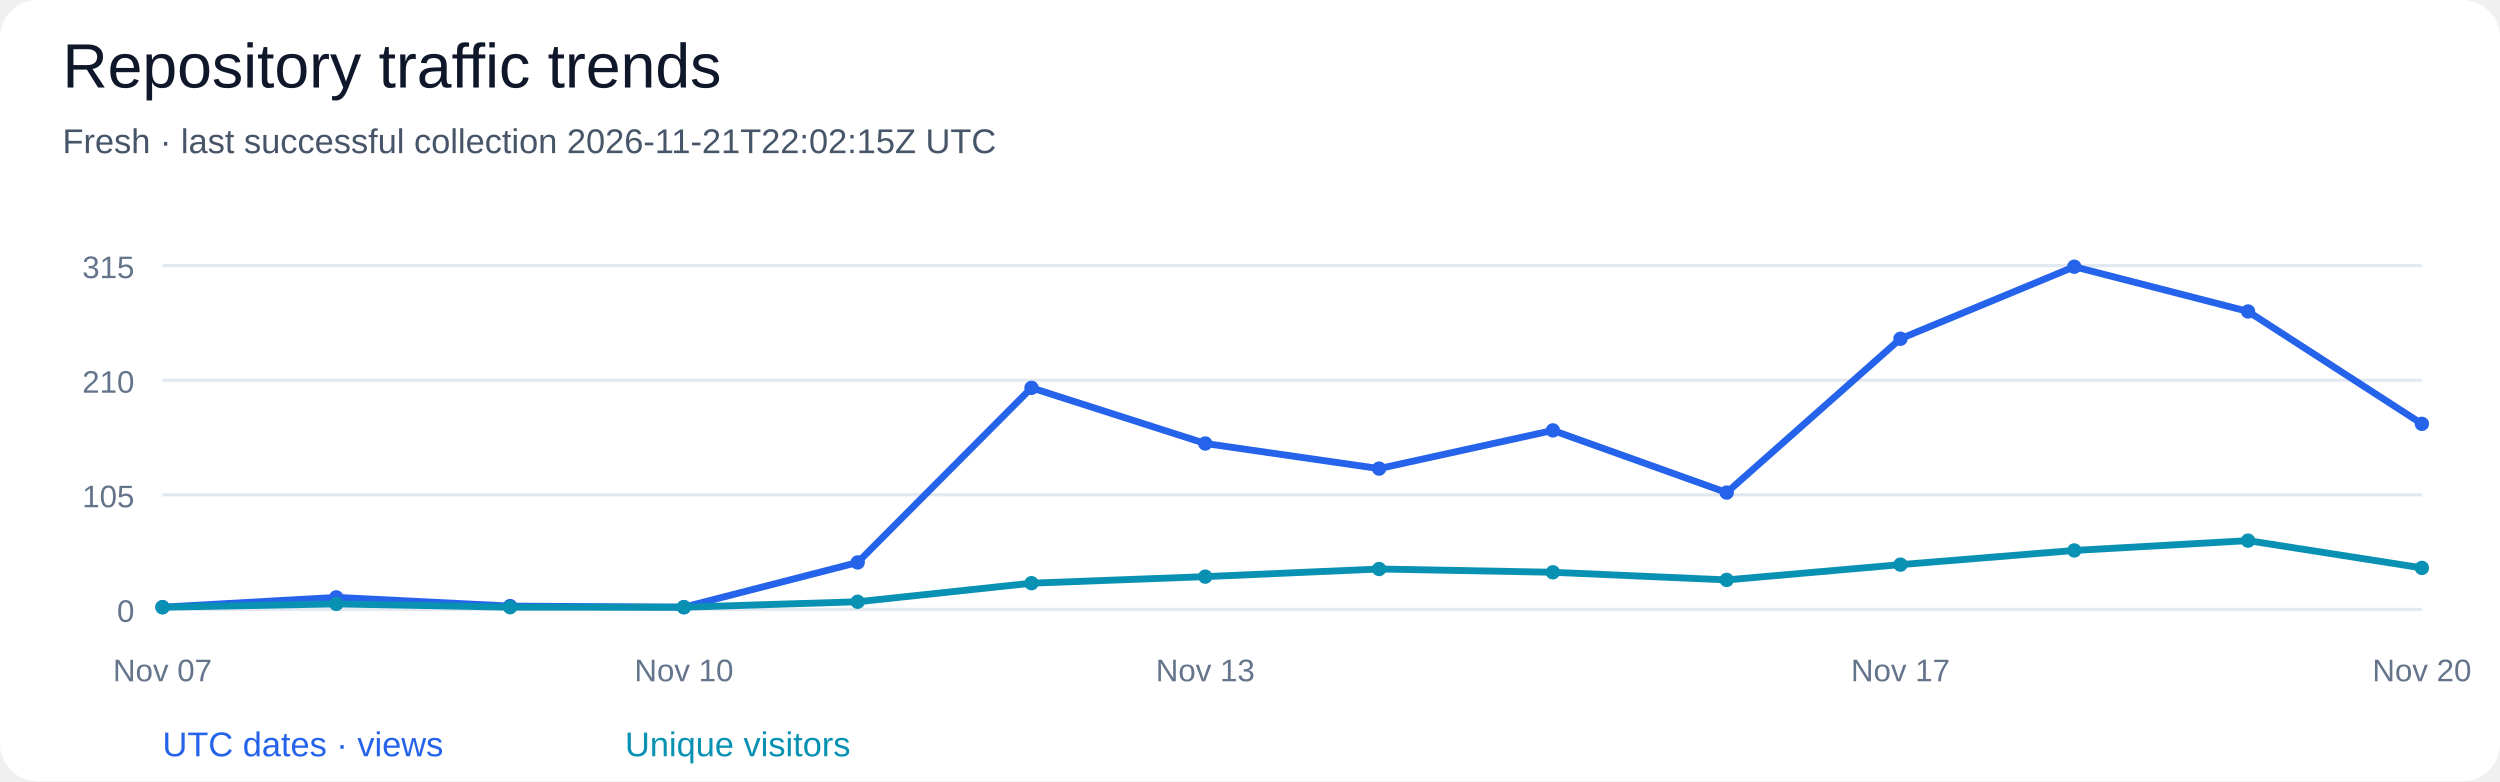
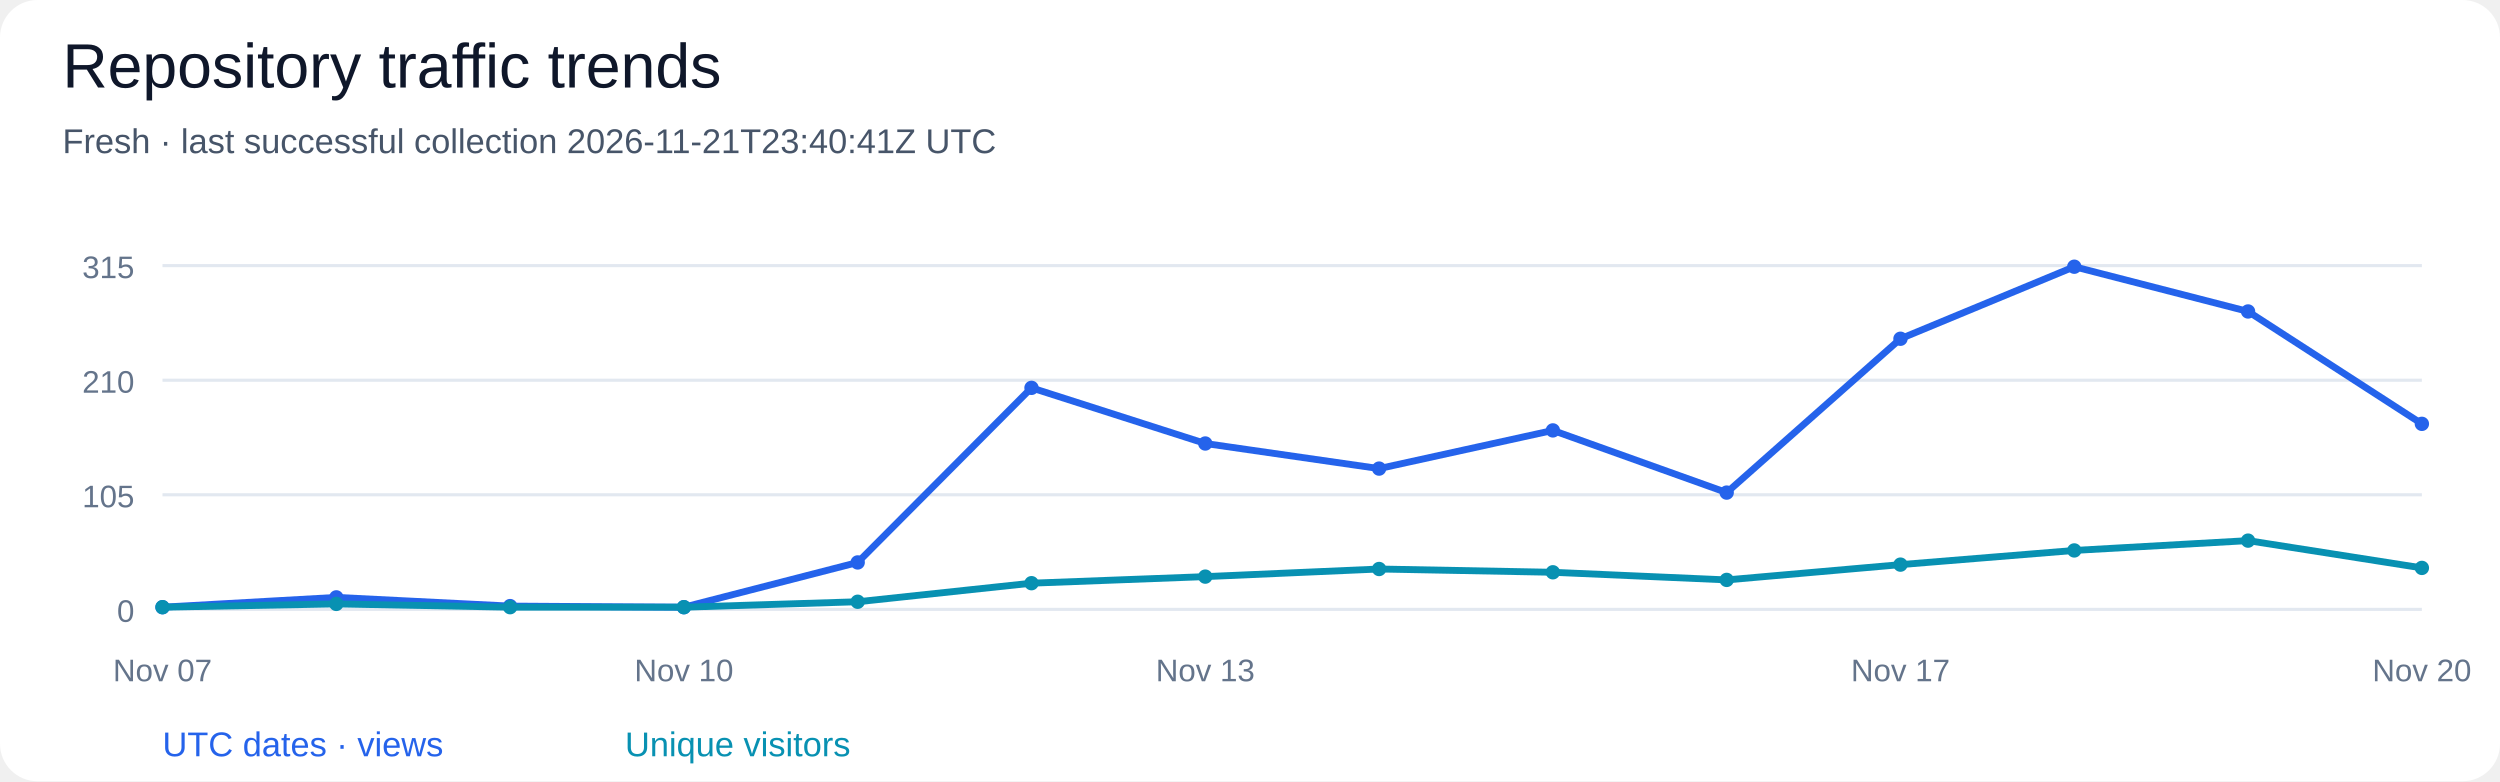
<svg xmlns="http://www.w3.org/2000/svg" width="800" height="250" viewBox="0 0 800 250" role="img" aria-labelledby="title desc">
  <rect width="100%" height="100%" rx="12" fill="#ffffff" />
  <g font-family="Segoe UI, Arial, sans-serif" fill="#0f172a">
    <text x="20" y="28" font-size="20" fill="#0f172a" text-anchor="start">Repository traffic trends</text>
-     <text x="20" y="49" font-size="11" fill="#475569" text-anchor="start">Fresh · last successful collection 2026-11-21T22:02:15Z UTC</text>
+     <text x="20" y="49" font-size="11" fill="#475569" text-anchor="start">Fresh · last successful collection 2026-11-21T23:40:41Z UTC</text>
    <path d="M 52 195.00 H 775" stroke="#e2e8f0" />
    <text x="43" y="199.0" font-size="10" fill="#64748b" text-anchor="end">0</text>
    <path d="M 52 158.33 H 775" stroke="#e2e8f0" />
    <text x="43" y="162.33" font-size="10" fill="#64748b" text-anchor="end">105</text>
    <path d="M 52 121.67 H 775" stroke="#e2e8f0" />
    <text x="43" y="125.67" font-size="10" fill="#64748b" text-anchor="end">210</text>
    <path d="M 52 85.00 H 775" stroke="#e2e8f0" />
    <text x="43" y="89.0" font-size="10" fill="#64748b" text-anchor="end">315</text>
    <circle cx="52.00" cy="194.30" r="2.3" fill="#2563eb" />
    <circle cx="107.62" cy="191.16" r="2.3" fill="#2563eb" />
    <circle cx="163.23" cy="193.95" r="2.3" fill="#2563eb" />
    <circle cx="218.85" cy="194.30" r="2.3" fill="#2563eb" />
    <circle cx="274.46" cy="179.98" r="2.3" fill="#2563eb" />
    <circle cx="330.08" cy="124.11" r="2.3" fill="#2563eb" />
    <circle cx="385.69" cy="141.92" r="2.3" fill="#2563eb" />
    <circle cx="441.31" cy="149.95" r="2.3" fill="#2563eb" />
    <circle cx="496.92" cy="137.73" r="2.3" fill="#2563eb" />
    <circle cx="552.54" cy="157.63" r="2.3" fill="#2563eb" />
    <circle cx="608.15" cy="108.40" r="2.3" fill="#2563eb" />
    <circle cx="663.77" cy="85.35" r="2.3" fill="#2563eb" />
    <circle cx="719.38" cy="99.67" r="2.3" fill="#2563eb" />
    <circle cx="775.00" cy="135.63" r="2.3" fill="#2563eb" />
    <path d="M 52.00 194.30 L 107.62 191.16 L 163.23 193.95 L 218.85 194.30 L 274.46 179.98 L 330.08 124.11 L 385.69 141.92 L 441.31 149.95 L 496.92 137.73 L 552.54 157.63 L 608.15 108.40 L 663.77 85.35 L 719.38 99.67 L 775.00 135.63" fill="none" stroke="#2563eb" stroke-width="2.2" />
    <circle cx="52.00" cy="194.30" r="2.3" fill="#0891b2" />
    <circle cx="107.62" cy="193.25" r="2.3" fill="#0891b2" />
    <circle cx="163.23" cy="194.30" r="2.3" fill="#0891b2" />
    <circle cx="218.85" cy="194.30" r="2.3" fill="#0891b2" />
    <circle cx="274.46" cy="192.56" r="2.3" fill="#0891b2" />
    <circle cx="330.08" cy="186.62" r="2.3" fill="#0891b2" />
    <circle cx="385.69" cy="184.52" r="2.3" fill="#0891b2" />
    <circle cx="441.31" cy="182.08" r="2.3" fill="#0891b2" />
    <circle cx="496.92" cy="183.13" r="2.3" fill="#0891b2" />
    <circle cx="552.54" cy="185.57" r="2.3" fill="#0891b2" />
    <circle cx="608.15" cy="180.68" r="2.3" fill="#0891b2" />
    <circle cx="663.77" cy="176.14" r="2.3" fill="#0891b2" />
    <circle cx="719.38" cy="173.00" r="2.3" fill="#0891b2" />
    <circle cx="775.00" cy="181.73" r="2.3" fill="#0891b2" />
    <path d="M 52.00 194.30 L 107.62 193.25 L 163.23 194.30 L 218.85 194.30 L 274.46 192.56 L 330.08 186.62 L 385.69 184.52 L 441.31 182.08 L 496.92 183.13 L 552.54 185.57 L 608.15 180.68 L 663.77 176.14 L 719.38 173.00 L 775.00 181.73" fill="none" stroke="#0891b2" stroke-width="2.2" />
    <text x="52.0" y="218" font-size="10" fill="#64748b" text-anchor="middle">Nov 07</text>
    <text x="218.85" y="218" font-size="10" fill="#64748b" text-anchor="middle">Nov 10</text>
    <text x="385.69" y="218" font-size="10" fill="#64748b" text-anchor="middle">Nov 13</text>
    <text x="608.15" y="218" font-size="10" fill="#64748b" text-anchor="middle">Nov 17</text>
    <text x="775.0" y="218" font-size="10" fill="#64748b" text-anchor="middle">Nov 20</text>
    <text x="52" y="242" font-size="11" fill="#2563eb" text-anchor="start">UTC dates · views</text>
    <text x="200" y="242" font-size="11" fill="#0891b2" text-anchor="start">Unique visitors</text>
  </g>
</svg>
